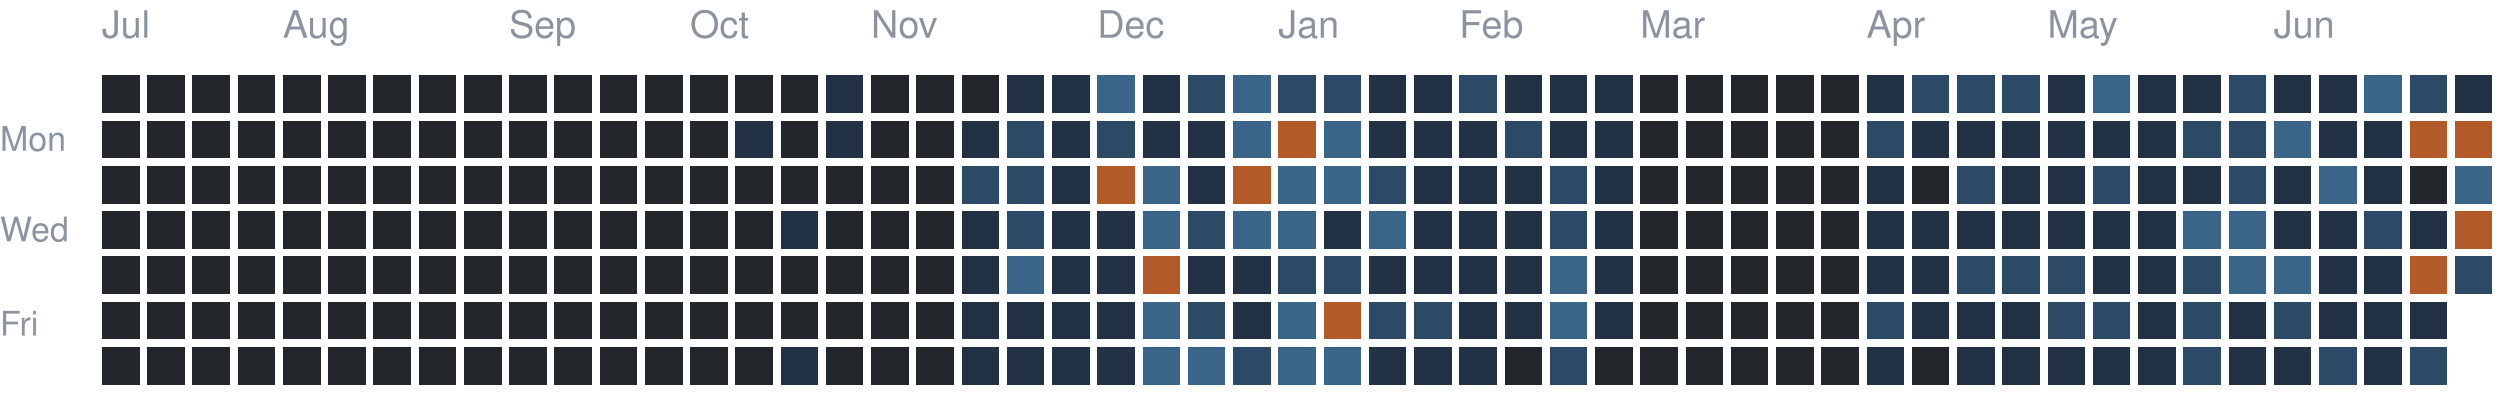
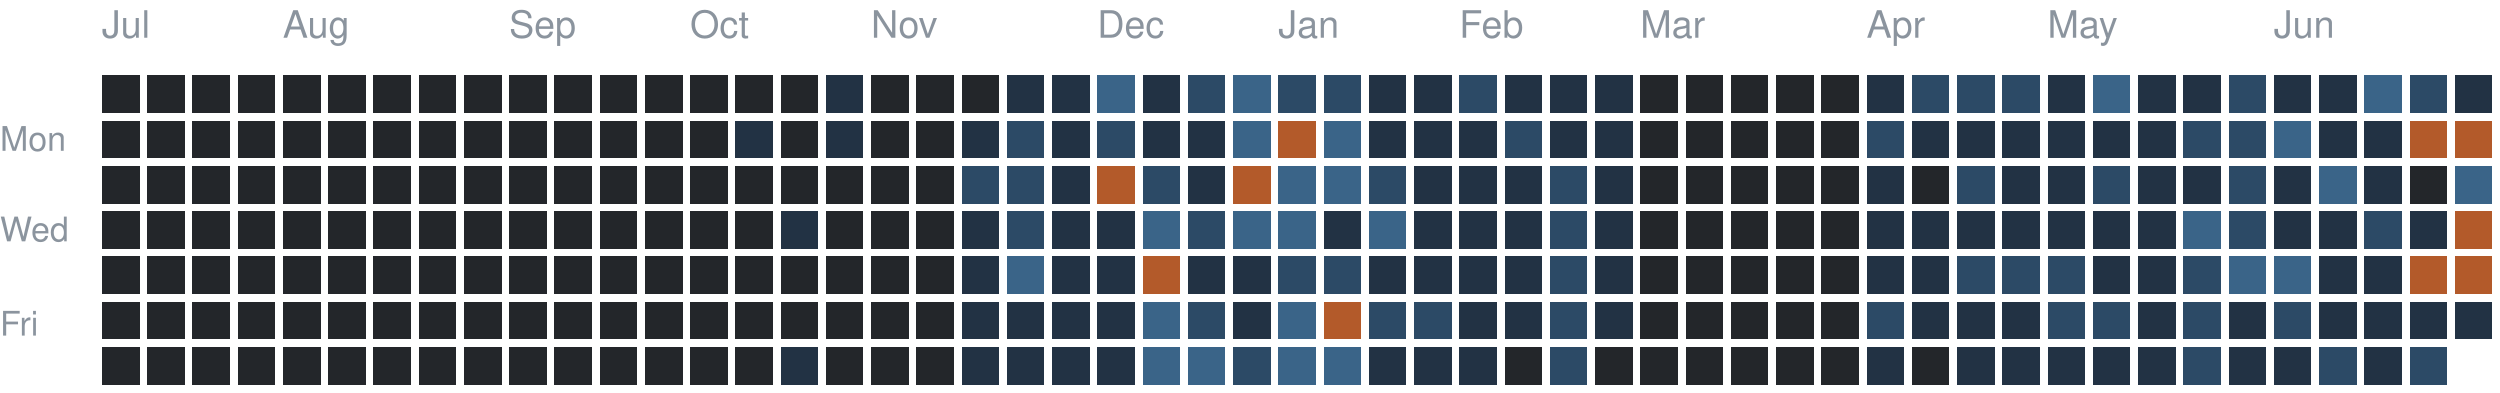
<svg xmlns="http://www.w3.org/2000/svg" version="1.1" width="663" height="104">
  <rect style="fill:#23262a;shape-rendering:crispedges" data-score="0" data-date="2025-07-06" x="27" y="20" width="10" height="10" />
  <rect style="fill:#23262a;shape-rendering:crispedges" data-score="0" data-date="2025-07-13" x="39" y="20" width="10" height="10" />
  <rect style="fill:#23262a;shape-rendering:crispedges" data-score="0" data-date="2025-07-20" x="51" y="20" width="10" height="10" />
  <rect style="fill:#23262a;shape-rendering:crispedges" data-score="0" data-date="2025-07-27" x="63" y="20" width="10" height="10" />
  <rect style="fill:#23262a;shape-rendering:crispedges" data-score="0" data-date="2025-08-03" x="75" y="20" width="10" height="10" />
  <rect style="fill:#23262a;shape-rendering:crispedges" data-score="0" data-date="2025-08-10" x="87" y="20" width="10" height="10" />
  <rect style="fill:#23262a;shape-rendering:crispedges" data-score="0" data-date="2025-08-17" x="99" y="20" width="10" height="10" />
  <rect style="fill:#23262a;shape-rendering:crispedges" data-score="0" data-date="2025-08-24" x="111" y="20" width="10" height="10" />
  <rect style="fill:#23262a;shape-rendering:crispedges" data-score="0" data-date="2025-08-31" x="123" y="20" width="10" height="10" />
  <rect style="fill:#23262a;shape-rendering:crispedges" data-score="0" data-date="2025-09-07" x="135" y="20" width="10" height="10" />
  <rect style="fill:#23262a;shape-rendering:crispedges" data-score="0" data-date="2025-09-14" x="147" y="20" width="10" height="10" />
  <rect style="fill:#23262a;shape-rendering:crispedges" data-score="0" data-date="2025-09-21" x="159" y="20" width="10" height="10" />
  <rect style="fill:#23262a;shape-rendering:crispedges" data-score="0" data-date="2025-09-28" x="171" y="20" width="10" height="10" />
  <rect style="fill:#23262a;shape-rendering:crispedges" data-score="0" data-date="2025-10-05" x="183" y="20" width="10" height="10" />
  <rect style="fill:#23262a;shape-rendering:crispedges" data-score="0" data-date="2025-10-12" x="195" y="20" width="10" height="10" />
  <rect style="fill:#23262a;shape-rendering:crispedges" data-score="0" data-date="2025-10-19" x="207" y="20" width="10" height="10" />
  <rect style="fill:#223244;shape-rendering:crispedges" data-score="1" data-date="2025-10-26" x="219" y="20" width="10" height="10" />
  <rect style="fill:#23262a;shape-rendering:crispedges" data-score="0" data-date="2025-11-02" x="231" y="20" width="10" height="10" />
  <rect style="fill:#23262a;shape-rendering:crispedges" data-score="0" data-date="2025-11-09" x="243" y="20" width="10" height="10" />
  <rect style="fill:#23262a;shape-rendering:crispedges" data-score="0" data-date="2025-11-16" x="255" y="20" width="10" height="10" />
  <rect style="fill:#223244;shape-rendering:crispedges" data-score="1" data-date="2025-11-23" x="267" y="20" width="10" height="10" />
  <rect style="fill:#223244;shape-rendering:crispedges" data-score="1" data-date="2025-11-30" x="279" y="20" width="10" height="10" />
  <rect style="fill:#3a6488;shape-rendering:crispedges" data-score="3" data-date="2025-12-07" x="291" y="20" width="10" height="10" />
  <rect style="fill:#223244;shape-rendering:crispedges" data-score="1" data-date="2025-12-14" x="303" y="20" width="10" height="10" />
  <rect style="fill:#2c4a66;shape-rendering:crispedges" data-score="2" data-date="2025-12-21" x="315" y="20" width="10" height="10" />
  <rect style="fill:#3a6488;shape-rendering:crispedges" data-score="3" data-date="2025-12-28" x="327" y="20" width="10" height="10" />
  <rect style="fill:#2c4a66;shape-rendering:crispedges" data-score="2" data-date="2026-01-04" x="339" y="20" width="10" height="10" />
  <rect style="fill:#2c4a66;shape-rendering:crispedges" data-score="2" data-date="2026-01-11" x="351" y="20" width="10" height="10" />
  <rect style="fill:#223244;shape-rendering:crispedges" data-score="1" data-date="2026-01-18" x="363" y="20" width="10" height="10" />
  <rect style="fill:#223244;shape-rendering:crispedges" data-score="1" data-date="2026-01-25" x="375" y="20" width="10" height="10" />
  <rect style="fill:#2c4a66;shape-rendering:crispedges" data-score="2" data-date="2026-02-01" x="387" y="20" width="10" height="10" />
  <rect style="fill:#223244;shape-rendering:crispedges" data-score="1" data-date="2026-02-08" x="399" y="20" width="10" height="10" />
  <rect style="fill:#223244;shape-rendering:crispedges" data-score="1" data-date="2026-02-15" x="411" y="20" width="10" height="10" />
  <rect style="fill:#223244;shape-rendering:crispedges" data-score="1" data-date="2026-02-22" x="423" y="20" width="10" height="10" />
  <rect style="fill:#23262a;shape-rendering:crispedges" data-score="0" data-date="2026-03-01" x="435" y="20" width="10" height="10" />
  <rect style="fill:#23262a;shape-rendering:crispedges" data-score="0" data-date="2026-03-08" x="447" y="20" width="10" height="10" />
  <rect style="fill:#23262a;shape-rendering:crispedges" data-score="0" data-date="2026-03-15" x="459" y="20" width="10" height="10" />
  <rect style="fill:#23262a;shape-rendering:crispedges" data-score="0" data-date="2026-03-22" x="471" y="20" width="10" height="10" />
  <rect style="fill:#23262a;shape-rendering:crispedges" data-score="0" data-date="2026-03-29" x="483" y="20" width="10" height="10" />
  <rect style="fill:#223244;shape-rendering:crispedges" data-score="1" data-date="2026-04-05" x="495" y="20" width="10" height="10" />
  <rect style="fill:#2c4a66;shape-rendering:crispedges" data-score="2" data-date="2026-04-12" x="507" y="20" width="10" height="10" />
  <rect style="fill:#2c4a66;shape-rendering:crispedges" data-score="2" data-date="2026-04-19" x="519" y="20" width="10" height="10" />
  <rect style="fill:#2c4a66;shape-rendering:crispedges" data-score="2" data-date="2026-04-26" x="531" y="20" width="10" height="10" />
  <rect style="fill:#223244;shape-rendering:crispedges" data-score="1" data-date="2026-05-03" x="543" y="20" width="10" height="10" />
  <rect style="fill:#3a6488;shape-rendering:crispedges" data-score="3" data-date="2026-05-10" x="555" y="20" width="10" height="10" />
  <rect style="fill:#223244;shape-rendering:crispedges" data-score="1" data-date="2026-05-17" x="567" y="20" width="10" height="10" />
  <rect style="fill:#223244;shape-rendering:crispedges" data-score="1" data-date="2026-05-24" x="579" y="20" width="10" height="10" />
  <rect style="fill:#2c4a66;shape-rendering:crispedges" data-score="2" data-date="2026-05-31" x="591" y="20" width="10" height="10" />
  <rect style="fill:#223244;shape-rendering:crispedges" data-score="1" data-date="2026-06-07" x="603" y="20" width="10" height="10" />
  <rect style="fill:#223244;shape-rendering:crispedges" data-score="1" data-date="2026-06-14" x="615" y="20" width="10" height="10" />
  <rect style="fill:#3a6488;shape-rendering:crispedges" data-score="3" data-date="2026-06-21" x="627" y="20" width="10" height="10" />
  <rect style="fill:#2c4a66;shape-rendering:crispedges" data-score="2" data-date="2026-06-28" x="639" y="20" width="10" height="10" />
  <rect style="fill:#223244;shape-rendering:crispedges" data-score="1" data-date="2026-07-05" x="651" y="20" width="10" height="10" />
  <rect style="fill:#23262a;shape-rendering:crispedges" data-score="0" data-date="2025-07-07" x="27" y="32" width="10" height="10" />
  <rect style="fill:#23262a;shape-rendering:crispedges" data-score="0" data-date="2025-07-14" x="39" y="32" width="10" height="10" />
  <rect style="fill:#23262a;shape-rendering:crispedges" data-score="0" data-date="2025-07-21" x="51" y="32" width="10" height="10" />
  <rect style="fill:#23262a;shape-rendering:crispedges" data-score="0" data-date="2025-07-28" x="63" y="32" width="10" height="10" />
  <rect style="fill:#23262a;shape-rendering:crispedges" data-score="0" data-date="2025-08-04" x="75" y="32" width="10" height="10" />
  <rect style="fill:#23262a;shape-rendering:crispedges" data-score="0" data-date="2025-08-11" x="87" y="32" width="10" height="10" />
  <rect style="fill:#23262a;shape-rendering:crispedges" data-score="0" data-date="2025-08-18" x="99" y="32" width="10" height="10" />
  <rect style="fill:#23262a;shape-rendering:crispedges" data-score="0" data-date="2025-08-25" x="111" y="32" width="10" height="10" />
  <rect style="fill:#23262a;shape-rendering:crispedges" data-score="0" data-date="2025-09-01" x="123" y="32" width="10" height="10" />
  <rect style="fill:#23262a;shape-rendering:crispedges" data-score="0" data-date="2025-09-08" x="135" y="32" width="10" height="10" />
  <rect style="fill:#23262a;shape-rendering:crispedges" data-score="0" data-date="2025-09-15" x="147" y="32" width="10" height="10" />
  <rect style="fill:#23262a;shape-rendering:crispedges" data-score="0" data-date="2025-09-22" x="159" y="32" width="10" height="10" />
  <rect style="fill:#23262a;shape-rendering:crispedges" data-score="0" data-date="2025-09-29" x="171" y="32" width="10" height="10" />
  <rect style="fill:#23262a;shape-rendering:crispedges" data-score="0" data-date="2025-10-06" x="183" y="32" width="10" height="10" />
  <rect style="fill:#223244;shape-rendering:crispedges" data-score="1" data-date="2025-10-13" x="195" y="32" width="10" height="10" />
  <rect style="fill:#23262a;shape-rendering:crispedges" data-score="0" data-date="2025-10-20" x="207" y="32" width="10" height="10" />
  <rect style="fill:#223244;shape-rendering:crispedges" data-score="1" data-date="2025-10-27" x="219" y="32" width="10" height="10" />
  <rect style="fill:#23262a;shape-rendering:crispedges" data-score="0" data-date="2025-11-03" x="231" y="32" width="10" height="10" />
  <rect style="fill:#23262a;shape-rendering:crispedges" data-score="0" data-date="2025-11-10" x="243" y="32" width="10" height="10" />
  <rect style="fill:#223244;shape-rendering:crispedges" data-score="1" data-date="2025-11-17" x="255" y="32" width="10" height="10" />
  <rect style="fill:#2c4a66;shape-rendering:crispedges" data-score="2" data-date="2025-11-24" x="267" y="32" width="10" height="10" />
  <rect style="fill:#223244;shape-rendering:crispedges" data-score="1" data-date="2025-12-01" x="279" y="32" width="10" height="10" />
  <rect style="fill:#2c4a66;shape-rendering:crispedges" data-score="2" data-date="2025-12-08" x="291" y="32" width="10" height="10" />
  <rect style="fill:#223244;shape-rendering:crispedges" data-score="1" data-date="2025-12-15" x="303" y="32" width="10" height="10" />
  <rect style="fill:#223244;shape-rendering:crispedges" data-score="1" data-date="2025-12-22" x="315" y="32" width="10" height="10" />
  <rect style="fill:#3a6488;shape-rendering:crispedges" data-score="3" data-date="2025-12-29" x="327" y="32" width="10" height="10" />
  <rect style="fill:#b35a2a;shape-rendering:crispedges" data-score="4" data-date="2026-01-05" x="339" y="32" width="10" height="10" />
  <rect style="fill:#3a6488;shape-rendering:crispedges" data-score="3" data-date="2026-01-12" x="351" y="32" width="10" height="10" />
  <rect style="fill:#223244;shape-rendering:crispedges" data-score="1" data-date="2026-01-19" x="363" y="32" width="10" height="10" />
  <rect style="fill:#223244;shape-rendering:crispedges" data-score="1" data-date="2026-01-26" x="375" y="32" width="10" height="10" />
  <rect style="fill:#223244;shape-rendering:crispedges" data-score="1" data-date="2026-02-02" x="387" y="32" width="10" height="10" />
  <rect style="fill:#2c4a66;shape-rendering:crispedges" data-score="2" data-date="2026-02-09" x="399" y="32" width="10" height="10" />
  <rect style="fill:#223244;shape-rendering:crispedges" data-score="1" data-date="2026-02-16" x="411" y="32" width="10" height="10" />
  <rect style="fill:#223244;shape-rendering:crispedges" data-score="1" data-date="2026-02-23" x="423" y="32" width="10" height="10" />
  <rect style="fill:#23262a;shape-rendering:crispedges" data-score="0" data-date="2026-03-02" x="435" y="32" width="10" height="10" />
  <rect style="fill:#23262a;shape-rendering:crispedges" data-score="0" data-date="2026-03-09" x="447" y="32" width="10" height="10" />
  <rect style="fill:#23262a;shape-rendering:crispedges" data-score="0" data-date="2026-03-16" x="459" y="32" width="10" height="10" />
  <rect style="fill:#23262a;shape-rendering:crispedges" data-score="0" data-date="2026-03-23" x="471" y="32" width="10" height="10" />
  <rect style="fill:#23262a;shape-rendering:crispedges" data-score="0" data-date="2026-03-30" x="483" y="32" width="10" height="10" />
  <rect style="fill:#2c4a66;shape-rendering:crispedges" data-score="2" data-date="2026-04-06" x="495" y="32" width="10" height="10" />
  <rect style="fill:#223244;shape-rendering:crispedges" data-score="1" data-date="2026-04-13" x="507" y="32" width="10" height="10" />
  <rect style="fill:#223244;shape-rendering:crispedges" data-score="1" data-date="2026-04-20" x="519" y="32" width="10" height="10" />
  <rect style="fill:#223244;shape-rendering:crispedges" data-score="1" data-date="2026-04-27" x="531" y="32" width="10" height="10" />
  <rect style="fill:#223244;shape-rendering:crispedges" data-score="1" data-date="2026-05-04" x="543" y="32" width="10" height="10" />
  <rect style="fill:#223244;shape-rendering:crispedges" data-score="1" data-date="2026-05-11" x="555" y="32" width="10" height="10" />
  <rect style="fill:#223244;shape-rendering:crispedges" data-score="1" data-date="2026-05-18" x="567" y="32" width="10" height="10" />
  <rect style="fill:#2c4a66;shape-rendering:crispedges" data-score="2" data-date="2026-05-25" x="579" y="32" width="10" height="10" />
  <rect style="fill:#2c4a66;shape-rendering:crispedges" data-score="2" data-date="2026-06-01" x="591" y="32" width="10" height="10" />
  <rect style="fill:#3a6488;shape-rendering:crispedges" data-score="3" data-date="2026-06-08" x="603" y="32" width="10" height="10" />
  <rect style="fill:#223244;shape-rendering:crispedges" data-score="1" data-date="2026-06-15" x="615" y="32" width="10" height="10" />
  <rect style="fill:#223244;shape-rendering:crispedges" data-score="1" data-date="2026-06-22" x="627" y="32" width="10" height="10" />
  <rect style="fill:#b35a2a;shape-rendering:crispedges" data-score="4" data-date="2026-06-29" x="639" y="32" width="10" height="10" />
  <rect style="fill:#b35a2a;shape-rendering:crispedges" data-score="4" data-date="2026-07-06" x="651" y="32" width="10" height="10" />
  <rect style="fill:#23262a;shape-rendering:crispedges" data-score="0" data-date="2025-07-08" x="27" y="44" width="10" height="10" />
  <rect style="fill:#23262a;shape-rendering:crispedges" data-score="0" data-date="2025-07-15" x="39" y="44" width="10" height="10" />
  <rect style="fill:#23262a;shape-rendering:crispedges" data-score="0" data-date="2025-07-22" x="51" y="44" width="10" height="10" />
  <rect style="fill:#23262a;shape-rendering:crispedges" data-score="0" data-date="2025-07-29" x="63" y="44" width="10" height="10" />
  <rect style="fill:#23262a;shape-rendering:crispedges" data-score="0" data-date="2025-08-05" x="75" y="44" width="10" height="10" />
  <rect style="fill:#23262a;shape-rendering:crispedges" data-score="0" data-date="2025-08-12" x="87" y="44" width="10" height="10" />
  <rect style="fill:#23262a;shape-rendering:crispedges" data-score="0" data-date="2025-08-19" x="99" y="44" width="10" height="10" />
  <rect style="fill:#23262a;shape-rendering:crispedges" data-score="0" data-date="2025-08-26" x="111" y="44" width="10" height="10" />
  <rect style="fill:#23262a;shape-rendering:crispedges" data-score="0" data-date="2025-09-02" x="123" y="44" width="10" height="10" />
  <rect style="fill:#23262a;shape-rendering:crispedges" data-score="0" data-date="2025-09-09" x="135" y="44" width="10" height="10" />
  <rect style="fill:#23262a;shape-rendering:crispedges" data-score="0" data-date="2025-09-16" x="147" y="44" width="10" height="10" />
  <rect style="fill:#23262a;shape-rendering:crispedges" data-score="0" data-date="2025-09-23" x="159" y="44" width="10" height="10" />
  <rect style="fill:#23262a;shape-rendering:crispedges" data-score="0" data-date="2025-09-30" x="171" y="44" width="10" height="10" />
  <rect style="fill:#23262a;shape-rendering:crispedges" data-score="0" data-date="2025-10-07" x="183" y="44" width="10" height="10" />
  <rect style="fill:#23262a;shape-rendering:crispedges" data-score="0" data-date="2025-10-14" x="195" y="44" width="10" height="10" />
  <rect style="fill:#23262a;shape-rendering:crispedges" data-score="0" data-date="2025-10-21" x="207" y="44" width="10" height="10" />
  <rect style="fill:#23262a;shape-rendering:crispedges" data-score="0" data-date="2025-10-28" x="219" y="44" width="10" height="10" />
  <rect style="fill:#23262a;shape-rendering:crispedges" data-score="0" data-date="2025-11-04" x="231" y="44" width="10" height="10" />
  <rect style="fill:#23262a;shape-rendering:crispedges" data-score="0" data-date="2025-11-11" x="243" y="44" width="10" height="10" />
  <rect style="fill:#2c4a66;shape-rendering:crispedges" data-score="2" data-date="2025-11-18" x="255" y="44" width="10" height="10" />
  <rect style="fill:#2c4a66;shape-rendering:crispedges" data-score="2" data-date="2025-11-25" x="267" y="44" width="10" height="10" />
  <rect style="fill:#223244;shape-rendering:crispedges" data-score="1" data-date="2025-12-02" x="279" y="44" width="10" height="10" />
  <rect style="fill:#b35a2a;shape-rendering:crispedges" data-score="4" data-date="2025-12-09" x="291" y="44" width="10" height="10" />
-   <rect style="fill:#3a6488;shape-rendering:crispedges" data-score="3" data-date="2025-12-16" x="303" y="44" width="10" height="10" />
+   <rect style="fill:#2c4a66;shape-rendering:crispedges" data-score="2" data-date="2025-12-16" x="303" y="44" width="10" height="10" />
  <rect style="fill:#223244;shape-rendering:crispedges" data-score="1" data-date="2025-12-23" x="315" y="44" width="10" height="10" />
  <rect style="fill:#b35a2a;shape-rendering:crispedges" data-score="4" data-date="2025-12-30" x="327" y="44" width="10" height="10" />
  <rect style="fill:#3a6488;shape-rendering:crispedges" data-score="3" data-date="2026-01-06" x="339" y="44" width="10" height="10" />
  <rect style="fill:#3a6488;shape-rendering:crispedges" data-score="3" data-date="2026-01-13" x="351" y="44" width="10" height="10" />
  <rect style="fill:#2c4a66;shape-rendering:crispedges" data-score="2" data-date="2026-01-20" x="363" y="44" width="10" height="10" />
  <rect style="fill:#223244;shape-rendering:crispedges" data-score="1" data-date="2026-01-27" x="375" y="44" width="10" height="10" />
  <rect style="fill:#223244;shape-rendering:crispedges" data-score="1" data-date="2026-02-03" x="387" y="44" width="10" height="10" />
  <rect style="fill:#223244;shape-rendering:crispedges" data-score="1" data-date="2026-02-10" x="399" y="44" width="10" height="10" />
  <rect style="fill:#2c4a66;shape-rendering:crispedges" data-score="2" data-date="2026-02-17" x="411" y="44" width="10" height="10" />
  <rect style="fill:#223244;shape-rendering:crispedges" data-score="1" data-date="2026-02-24" x="423" y="44" width="10" height="10" />
  <rect style="fill:#23262a;shape-rendering:crispedges" data-score="0" data-date="2026-03-03" x="435" y="44" width="10" height="10" />
  <rect style="fill:#23262a;shape-rendering:crispedges" data-score="0" data-date="2026-03-10" x="447" y="44" width="10" height="10" />
  <rect style="fill:#23262a;shape-rendering:crispedges" data-score="0" data-date="2026-03-17" x="459" y="44" width="10" height="10" />
  <rect style="fill:#23262a;shape-rendering:crispedges" data-score="0" data-date="2026-03-24" x="471" y="44" width="10" height="10" />
  <rect style="fill:#23262a;shape-rendering:crispedges" data-score="0" data-date="2026-03-31" x="483" y="44" width="10" height="10" />
  <rect style="fill:#223244;shape-rendering:crispedges" data-score="1" data-date="2026-04-07" x="495" y="44" width="10" height="10" />
  <rect style="fill:#23262a;shape-rendering:crispedges" data-score="0" data-date="2026-04-14" x="507" y="44" width="10" height="10" />
  <rect style="fill:#2c4a66;shape-rendering:crispedges" data-score="2" data-date="2026-04-21" x="519" y="44" width="10" height="10" />
  <rect style="fill:#223244;shape-rendering:crispedges" data-score="1" data-date="2026-04-28" x="531" y="44" width="10" height="10" />
  <rect style="fill:#223244;shape-rendering:crispedges" data-score="1" data-date="2026-05-05" x="543" y="44" width="10" height="10" />
  <rect style="fill:#2c4a66;shape-rendering:crispedges" data-score="2" data-date="2026-05-12" x="555" y="44" width="10" height="10" />
  <rect style="fill:#223244;shape-rendering:crispedges" data-score="1" data-date="2026-05-19" x="567" y="44" width="10" height="10" />
  <rect style="fill:#223244;shape-rendering:crispedges" data-score="1" data-date="2026-05-26" x="579" y="44" width="10" height="10" />
  <rect style="fill:#2c4a66;shape-rendering:crispedges" data-score="2" data-date="2026-06-02" x="591" y="44" width="10" height="10" />
  <rect style="fill:#223244;shape-rendering:crispedges" data-score="1" data-date="2026-06-09" x="603" y="44" width="10" height="10" />
  <rect style="fill:#3a6488;shape-rendering:crispedges" data-score="3" data-date="2026-06-16" x="615" y="44" width="10" height="10" />
  <rect style="fill:#223244;shape-rendering:crispedges" data-score="1" data-date="2026-06-23" x="627" y="44" width="10" height="10" />
  <rect style="fill:#23262a;shape-rendering:crispedges" data-score="0" data-date="2026-06-30" x="639" y="44" width="10" height="10" />
  <rect style="fill:#3a6488;shape-rendering:crispedges" data-score="3" data-date="2026-07-07" x="651" y="44" width="10" height="10" />
  <rect style="fill:#23262a;shape-rendering:crispedges" data-score="0" data-date="2025-07-09" x="27" y="56" width="10" height="10" />
  <rect style="fill:#23262a;shape-rendering:crispedges" data-score="0" data-date="2025-07-16" x="39" y="56" width="10" height="10" />
  <rect style="fill:#23262a;shape-rendering:crispedges" data-score="0" data-date="2025-07-23" x="51" y="56" width="10" height="10" />
  <rect style="fill:#23262a;shape-rendering:crispedges" data-score="0" data-date="2025-07-30" x="63" y="56" width="10" height="10" />
  <rect style="fill:#23262a;shape-rendering:crispedges" data-score="0" data-date="2025-08-06" x="75" y="56" width="10" height="10" />
  <rect style="fill:#23262a;shape-rendering:crispedges" data-score="0" data-date="2025-08-13" x="87" y="56" width="10" height="10" />
  <rect style="fill:#23262a;shape-rendering:crispedges" data-score="0" data-date="2025-08-20" x="99" y="56" width="10" height="10" />
  <rect style="fill:#23262a;shape-rendering:crispedges" data-score="0" data-date="2025-08-27" x="111" y="56" width="10" height="10" />
  <rect style="fill:#23262a;shape-rendering:crispedges" data-score="0" data-date="2025-09-03" x="123" y="56" width="10" height="10" />
  <rect style="fill:#23262a;shape-rendering:crispedges" data-score="0" data-date="2025-09-10" x="135" y="56" width="10" height="10" />
  <rect style="fill:#23262a;shape-rendering:crispedges" data-score="0" data-date="2025-09-17" x="147" y="56" width="10" height="10" />
  <rect style="fill:#23262a;shape-rendering:crispedges" data-score="0" data-date="2025-09-24" x="159" y="56" width="10" height="10" />
  <rect style="fill:#23262a;shape-rendering:crispedges" data-score="0" data-date="2025-10-01" x="171" y="56" width="10" height="10" />
  <rect style="fill:#23262a;shape-rendering:crispedges" data-score="0" data-date="2025-10-08" x="183" y="56" width="10" height="10" />
  <rect style="fill:#23262a;shape-rendering:crispedges" data-score="0" data-date="2025-10-15" x="195" y="56" width="10" height="10" />
  <rect style="fill:#223244;shape-rendering:crispedges" data-score="1" data-date="2025-10-22" x="207" y="56" width="10" height="10" />
  <rect style="fill:#23262a;shape-rendering:crispedges" data-score="0" data-date="2025-10-29" x="219" y="56" width="10" height="10" />
  <rect style="fill:#23262a;shape-rendering:crispedges" data-score="0" data-date="2025-11-05" x="231" y="56" width="10" height="10" />
  <rect style="fill:#23262a;shape-rendering:crispedges" data-score="0" data-date="2025-11-12" x="243" y="56" width="10" height="10" />
  <rect style="fill:#223244;shape-rendering:crispedges" data-score="1" data-date="2025-11-19" x="255" y="56" width="10" height="10" />
  <rect style="fill:#2c4a66;shape-rendering:crispedges" data-score="2" data-date="2025-11-26" x="267" y="56" width="10" height="10" />
  <rect style="fill:#223244;shape-rendering:crispedges" data-score="1" data-date="2025-12-03" x="279" y="56" width="10" height="10" />
  <rect style="fill:#223244;shape-rendering:crispedges" data-score="1" data-date="2025-12-10" x="291" y="56" width="10" height="10" />
  <rect style="fill:#3a6488;shape-rendering:crispedges" data-score="3" data-date="2025-12-17" x="303" y="56" width="10" height="10" />
  <rect style="fill:#2c4a66;shape-rendering:crispedges" data-score="2" data-date="2025-12-24" x="315" y="56" width="10" height="10" />
  <rect style="fill:#3a6488;shape-rendering:crispedges" data-score="3" data-date="2025-12-31" x="327" y="56" width="10" height="10" />
  <rect style="fill:#3a6488;shape-rendering:crispedges" data-score="3" data-date="2026-01-07" x="339" y="56" width="10" height="10" />
  <rect style="fill:#223244;shape-rendering:crispedges" data-score="1" data-date="2026-01-14" x="351" y="56" width="10" height="10" />
  <rect style="fill:#3a6488;shape-rendering:crispedges" data-score="3" data-date="2026-01-21" x="363" y="56" width="10" height="10" />
  <rect style="fill:#223244;shape-rendering:crispedges" data-score="1" data-date="2026-01-28" x="375" y="56" width="10" height="10" />
  <rect style="fill:#223244;shape-rendering:crispedges" data-score="1" data-date="2026-02-04" x="387" y="56" width="10" height="10" />
  <rect style="fill:#223244;shape-rendering:crispedges" data-score="1" data-date="2026-02-11" x="399" y="56" width="10" height="10" />
  <rect style="fill:#2c4a66;shape-rendering:crispedges" data-score="2" data-date="2026-02-18" x="411" y="56" width="10" height="10" />
  <rect style="fill:#223244;shape-rendering:crispedges" data-score="1" data-date="2026-02-25" x="423" y="56" width="10" height="10" />
  <rect style="fill:#23262a;shape-rendering:crispedges" data-score="0" data-date="2026-03-04" x="435" y="56" width="10" height="10" />
  <rect style="fill:#23262a;shape-rendering:crispedges" data-score="0" data-date="2026-03-11" x="447" y="56" width="10" height="10" />
  <rect style="fill:#23262a;shape-rendering:crispedges" data-score="0" data-date="2026-03-18" x="459" y="56" width="10" height="10" />
  <rect style="fill:#23262a;shape-rendering:crispedges" data-score="0" data-date="2026-03-25" x="471" y="56" width="10" height="10" />
  <rect style="fill:#23262a;shape-rendering:crispedges" data-score="0" data-date="2026-04-01" x="483" y="56" width="10" height="10" />
  <rect style="fill:#223244;shape-rendering:crispedges" data-score="1" data-date="2026-04-08" x="495" y="56" width="10" height="10" />
  <rect style="fill:#223244;shape-rendering:crispedges" data-score="1" data-date="2026-04-15" x="507" y="56" width="10" height="10" />
  <rect style="fill:#223244;shape-rendering:crispedges" data-score="1" data-date="2026-04-22" x="519" y="56" width="10" height="10" />
  <rect style="fill:#223244;shape-rendering:crispedges" data-score="1" data-date="2026-04-29" x="531" y="56" width="10" height="10" />
  <rect style="fill:#223244;shape-rendering:crispedges" data-score="1" data-date="2026-05-06" x="543" y="56" width="10" height="10" />
  <rect style="fill:#223244;shape-rendering:crispedges" data-score="1" data-date="2026-05-13" x="555" y="56" width="10" height="10" />
  <rect style="fill:#223244;shape-rendering:crispedges" data-score="1" data-date="2026-05-20" x="567" y="56" width="10" height="10" />
  <rect style="fill:#3a6488;shape-rendering:crispedges" data-score="3" data-date="2026-05-27" x="579" y="56" width="10" height="10" />
-   <rect style="fill:#3a6488;shape-rendering:crispedges" data-score="3" data-date="2026-06-03" x="591" y="56" width="10" height="10" />
+   <rect style="fill:#2c4a66;shape-rendering:crispedges" data-score="2" data-date="2026-06-03" x="591" y="56" width="10" height="10" />
  <rect style="fill:#223244;shape-rendering:crispedges" data-score="1" data-date="2026-06-10" x="603" y="56" width="10" height="10" />
  <rect style="fill:#223244;shape-rendering:crispedges" data-score="1" data-date="2026-06-17" x="615" y="56" width="10" height="10" />
  <rect style="fill:#2c4a66;shape-rendering:crispedges" data-score="2" data-date="2026-06-24" x="627" y="56" width="10" height="10" />
  <rect style="fill:#223244;shape-rendering:crispedges" data-score="1" data-date="2026-07-01" x="639" y="56" width="10" height="10" />
  <rect style="fill:#b35a2a;shape-rendering:crispedges" data-score="4" data-date="2026-07-08" x="651" y="56" width="10" height="10" />
  <rect style="fill:#23262a;shape-rendering:crispedges" data-score="0" data-date="2025-07-10" x="27" y="68" width="10" height="10" />
  <rect style="fill:#23262a;shape-rendering:crispedges" data-score="0" data-date="2025-07-17" x="39" y="68" width="10" height="10" />
  <rect style="fill:#23262a;shape-rendering:crispedges" data-score="0" data-date="2025-07-24" x="51" y="68" width="10" height="10" />
  <rect style="fill:#23262a;shape-rendering:crispedges" data-score="0" data-date="2025-07-31" x="63" y="68" width="10" height="10" />
  <rect style="fill:#23262a;shape-rendering:crispedges" data-score="0" data-date="2025-08-07" x="75" y="68" width="10" height="10" />
  <rect style="fill:#23262a;shape-rendering:crispedges" data-score="0" data-date="2025-08-14" x="87" y="68" width="10" height="10" />
  <rect style="fill:#23262a;shape-rendering:crispedges" data-score="0" data-date="2025-08-21" x="99" y="68" width="10" height="10" />
  <rect style="fill:#23262a;shape-rendering:crispedges" data-score="0" data-date="2025-08-28" x="111" y="68" width="10" height="10" />
  <rect style="fill:#23262a;shape-rendering:crispedges" data-score="0" data-date="2025-09-04" x="123" y="68" width="10" height="10" />
  <rect style="fill:#23262a;shape-rendering:crispedges" data-score="0" data-date="2025-09-11" x="135" y="68" width="10" height="10" />
  <rect style="fill:#23262a;shape-rendering:crispedges" data-score="0" data-date="2025-09-18" x="147" y="68" width="10" height="10" />
  <rect style="fill:#23262a;shape-rendering:crispedges" data-score="0" data-date="2025-09-25" x="159" y="68" width="10" height="10" />
  <rect style="fill:#23262a;shape-rendering:crispedges" data-score="0" data-date="2025-10-02" x="171" y="68" width="10" height="10" />
  <rect style="fill:#23262a;shape-rendering:crispedges" data-score="0" data-date="2025-10-09" x="183" y="68" width="10" height="10" />
  <rect style="fill:#23262a;shape-rendering:crispedges" data-score="0" data-date="2025-10-16" x="195" y="68" width="10" height="10" />
  <rect style="fill:#23262a;shape-rendering:crispedges" data-score="0" data-date="2025-10-23" x="207" y="68" width="10" height="10" />
  <rect style="fill:#23262a;shape-rendering:crispedges" data-score="0" data-date="2025-10-30" x="219" y="68" width="10" height="10" />
  <rect style="fill:#23262a;shape-rendering:crispedges" data-score="0" data-date="2025-11-06" x="231" y="68" width="10" height="10" />
  <rect style="fill:#23262a;shape-rendering:crispedges" data-score="0" data-date="2025-11-13" x="243" y="68" width="10" height="10" />
  <rect style="fill:#223244;shape-rendering:crispedges" data-score="1" data-date="2025-11-20" x="255" y="68" width="10" height="10" />
  <rect style="fill:#3a6488;shape-rendering:crispedges" data-score="3" data-date="2025-11-27" x="267" y="68" width="10" height="10" />
  <rect style="fill:#223244;shape-rendering:crispedges" data-score="1" data-date="2025-12-04" x="279" y="68" width="10" height="10" />
  <rect style="fill:#223244;shape-rendering:crispedges" data-score="1" data-date="2025-12-11" x="291" y="68" width="10" height="10" />
  <rect style="fill:#b35a2a;shape-rendering:crispedges" data-score="4" data-date="2025-12-18" x="303" y="68" width="10" height="10" />
  <rect style="fill:#223244;shape-rendering:crispedges" data-score="1" data-date="2025-12-25" x="315" y="68" width="10" height="10" />
  <rect style="fill:#223244;shape-rendering:crispedges" data-score="1" data-date="2026-01-01" x="327" y="68" width="10" height="10" />
  <rect style="fill:#2c4a66;shape-rendering:crispedges" data-score="2" data-date="2026-01-08" x="339" y="68" width="10" height="10" />
  <rect style="fill:#2c4a66;shape-rendering:crispedges" data-score="2" data-date="2026-01-15" x="351" y="68" width="10" height="10" />
  <rect style="fill:#223244;shape-rendering:crispedges" data-score="1" data-date="2026-01-22" x="363" y="68" width="10" height="10" />
  <rect style="fill:#223244;shape-rendering:crispedges" data-score="1" data-date="2026-01-29" x="375" y="68" width="10" height="10" />
  <rect style="fill:#223244;shape-rendering:crispedges" data-score="1" data-date="2026-02-05" x="387" y="68" width="10" height="10" />
  <rect style="fill:#223244;shape-rendering:crispedges" data-score="1" data-date="2026-02-12" x="399" y="68" width="10" height="10" />
-   <rect style="fill:#3a6488;shape-rendering:crispedges" data-score="3" data-date="2026-02-19" x="411" y="68" width="10" height="10" />
+   <rect style="fill:#2c4a66;shape-rendering:crispedges" data-score="2" data-date="2026-02-19" x="411" y="68" width="10" height="10" />
  <rect style="fill:#223244;shape-rendering:crispedges" data-score="1" data-date="2026-02-26" x="423" y="68" width="10" height="10" />
  <rect style="fill:#23262a;shape-rendering:crispedges" data-score="0" data-date="2026-03-05" x="435" y="68" width="10" height="10" />
  <rect style="fill:#23262a;shape-rendering:crispedges" data-score="0" data-date="2026-03-12" x="447" y="68" width="10" height="10" />
  <rect style="fill:#23262a;shape-rendering:crispedges" data-score="0" data-date="2026-03-19" x="459" y="68" width="10" height="10" />
  <rect style="fill:#23262a;shape-rendering:crispedges" data-score="0" data-date="2026-03-26" x="471" y="68" width="10" height="10" />
  <rect style="fill:#23262a;shape-rendering:crispedges" data-score="0" data-date="2026-04-02" x="483" y="68" width="10" height="10" />
  <rect style="fill:#223244;shape-rendering:crispedges" data-score="1" data-date="2026-04-09" x="495" y="68" width="10" height="10" />
  <rect style="fill:#223244;shape-rendering:crispedges" data-score="1" data-date="2026-04-16" x="507" y="68" width="10" height="10" />
  <rect style="fill:#2c4a66;shape-rendering:crispedges" data-score="2" data-date="2026-04-23" x="519" y="68" width="10" height="10" />
  <rect style="fill:#2c4a66;shape-rendering:crispedges" data-score="2" data-date="2026-04-30" x="531" y="68" width="10" height="10" />
  <rect style="fill:#2c4a66;shape-rendering:crispedges" data-score="2" data-date="2026-05-07" x="543" y="68" width="10" height="10" />
  <rect style="fill:#223244;shape-rendering:crispedges" data-score="1" data-date="2026-05-14" x="555" y="68" width="10" height="10" />
  <rect style="fill:#223244;shape-rendering:crispedges" data-score="1" data-date="2026-05-21" x="567" y="68" width="10" height="10" />
  <rect style="fill:#2c4a66;shape-rendering:crispedges" data-score="2" data-date="2026-05-28" x="579" y="68" width="10" height="10" />
  <rect style="fill:#3a6488;shape-rendering:crispedges" data-score="3" data-date="2026-06-04" x="591" y="68" width="10" height="10" />
  <rect style="fill:#3a6488;shape-rendering:crispedges" data-score="3" data-date="2026-06-11" x="603" y="68" width="10" height="10" />
  <rect style="fill:#223244;shape-rendering:crispedges" data-score="1" data-date="2026-06-18" x="615" y="68" width="10" height="10" />
  <rect style="fill:#223244;shape-rendering:crispedges" data-score="1" data-date="2026-06-25" x="627" y="68" width="10" height="10" />
  <rect style="fill:#b35a2a;shape-rendering:crispedges" data-score="4" data-date="2026-07-02" x="639" y="68" width="10" height="10" />
-   <rect style="fill:#2c4a66;shape-rendering:crispedges" data-score="2" data-date="2026-07-09" x="651" y="68" width="10" height="10" />
+   <rect style="fill:#b35a2a;shape-rendering:crispedges" data-score="4" data-date="2026-07-09" x="651" y="68" width="10" height="10" />
  <rect style="fill:#23262a;shape-rendering:crispedges" data-score="0" data-date="2025-07-11" x="27" y="80" width="10" height="10" />
  <rect style="fill:#23262a;shape-rendering:crispedges" data-score="0" data-date="2025-07-18" x="39" y="80" width="10" height="10" />
  <rect style="fill:#23262a;shape-rendering:crispedges" data-score="0" data-date="2025-07-25" x="51" y="80" width="10" height="10" />
  <rect style="fill:#23262a;shape-rendering:crispedges" data-score="0" data-date="2025-08-01" x="63" y="80" width="10" height="10" />
  <rect style="fill:#23262a;shape-rendering:crispedges" data-score="0" data-date="2025-08-08" x="75" y="80" width="10" height="10" />
  <rect style="fill:#23262a;shape-rendering:crispedges" data-score="0" data-date="2025-08-15" x="87" y="80" width="10" height="10" />
  <rect style="fill:#23262a;shape-rendering:crispedges" data-score="0" data-date="2025-08-22" x="99" y="80" width="10" height="10" />
  <rect style="fill:#23262a;shape-rendering:crispedges" data-score="0" data-date="2025-08-29" x="111" y="80" width="10" height="10" />
  <rect style="fill:#23262a;shape-rendering:crispedges" data-score="0" data-date="2025-09-05" x="123" y="80" width="10" height="10" />
  <rect style="fill:#23262a;shape-rendering:crispedges" data-score="0" data-date="2025-09-12" x="135" y="80" width="10" height="10" />
  <rect style="fill:#23262a;shape-rendering:crispedges" data-score="0" data-date="2025-09-19" x="147" y="80" width="10" height="10" />
  <rect style="fill:#23262a;shape-rendering:crispedges" data-score="0" data-date="2025-09-26" x="159" y="80" width="10" height="10" />
  <rect style="fill:#23262a;shape-rendering:crispedges" data-score="0" data-date="2025-10-03" x="171" y="80" width="10" height="10" />
  <rect style="fill:#23262a;shape-rendering:crispedges" data-score="0" data-date="2025-10-10" x="183" y="80" width="10" height="10" />
  <rect style="fill:#23262a;shape-rendering:crispedges" data-score="0" data-date="2025-10-17" x="195" y="80" width="10" height="10" />
  <rect style="fill:#23262a;shape-rendering:crispedges" data-score="0" data-date="2025-10-24" x="207" y="80" width="10" height="10" />
  <rect style="fill:#23262a;shape-rendering:crispedges" data-score="0" data-date="2025-10-31" x="219" y="80" width="10" height="10" />
  <rect style="fill:#23262a;shape-rendering:crispedges" data-score="0" data-date="2025-11-07" x="231" y="80" width="10" height="10" />
  <rect style="fill:#23262a;shape-rendering:crispedges" data-score="0" data-date="2025-11-14" x="243" y="80" width="10" height="10" />
  <rect style="fill:#223244;shape-rendering:crispedges" data-score="1" data-date="2025-11-21" x="255" y="80" width="10" height="10" />
  <rect style="fill:#223244;shape-rendering:crispedges" data-score="1" data-date="2025-11-28" x="267" y="80" width="10" height="10" />
  <rect style="fill:#223244;shape-rendering:crispedges" data-score="1" data-date="2025-12-05" x="279" y="80" width="10" height="10" />
  <rect style="fill:#223244;shape-rendering:crispedges" data-score="1" data-date="2025-12-12" x="291" y="80" width="10" height="10" />
  <rect style="fill:#3a6488;shape-rendering:crispedges" data-score="3" data-date="2025-12-19" x="303" y="80" width="10" height="10" />
  <rect style="fill:#2c4a66;shape-rendering:crispedges" data-score="2" data-date="2025-12-26" x="315" y="80" width="10" height="10" />
  <rect style="fill:#223244;shape-rendering:crispedges" data-score="1" data-date="2026-01-02" x="327" y="80" width="10" height="10" />
  <rect style="fill:#3a6488;shape-rendering:crispedges" data-score="3" data-date="2026-01-09" x="339" y="80" width="10" height="10" />
  <rect style="fill:#b35a2a;shape-rendering:crispedges" data-score="4" data-date="2026-01-16" x="351" y="80" width="10" height="10" />
  <rect style="fill:#2c4a66;shape-rendering:crispedges" data-score="2" data-date="2026-01-23" x="363" y="80" width="10" height="10" />
  <rect style="fill:#2c4a66;shape-rendering:crispedges" data-score="2" data-date="2026-01-30" x="375" y="80" width="10" height="10" />
  <rect style="fill:#223244;shape-rendering:crispedges" data-score="1" data-date="2026-02-06" x="387" y="80" width="10" height="10" />
  <rect style="fill:#223244;shape-rendering:crispedges" data-score="1" data-date="2026-02-13" x="399" y="80" width="10" height="10" />
-   <rect style="fill:#3a6488;shape-rendering:crispedges" data-score="3" data-date="2026-02-20" x="411" y="80" width="10" height="10" />
+   <rect style="fill:#2c4a66;shape-rendering:crispedges" data-score="2" data-date="2026-02-20" x="411" y="80" width="10" height="10" />
  <rect style="fill:#223244;shape-rendering:crispedges" data-score="1" data-date="2026-02-27" x="423" y="80" width="10" height="10" />
  <rect style="fill:#23262a;shape-rendering:crispedges" data-score="0" data-date="2026-03-06" x="435" y="80" width="10" height="10" />
  <rect style="fill:#23262a;shape-rendering:crispedges" data-score="0" data-date="2026-03-13" x="447" y="80" width="10" height="10" />
  <rect style="fill:#23262a;shape-rendering:crispedges" data-score="0" data-date="2026-03-20" x="459" y="80" width="10" height="10" />
  <rect style="fill:#23262a;shape-rendering:crispedges" data-score="0" data-date="2026-03-27" x="471" y="80" width="10" height="10" />
  <rect style="fill:#23262a;shape-rendering:crispedges" data-score="0" data-date="2026-04-03" x="483" y="80" width="10" height="10" />
  <rect style="fill:#2c4a66;shape-rendering:crispedges" data-score="2" data-date="2026-04-10" x="495" y="80" width="10" height="10" />
  <rect style="fill:#223244;shape-rendering:crispedges" data-score="1" data-date="2026-04-17" x="507" y="80" width="10" height="10" />
  <rect style="fill:#223244;shape-rendering:crispedges" data-score="1" data-date="2026-04-24" x="519" y="80" width="10" height="10" />
  <rect style="fill:#223244;shape-rendering:crispedges" data-score="1" data-date="2026-05-01" x="531" y="80" width="10" height="10" />
  <rect style="fill:#2c4a66;shape-rendering:crispedges" data-score="2" data-date="2026-05-08" x="543" y="80" width="10" height="10" />
  <rect style="fill:#2c4a66;shape-rendering:crispedges" data-score="2" data-date="2026-05-15" x="555" y="80" width="10" height="10" />
  <rect style="fill:#223244;shape-rendering:crispedges" data-score="1" data-date="2026-05-22" x="567" y="80" width="10" height="10" />
  <rect style="fill:#2c4a66;shape-rendering:crispedges" data-score="2" data-date="2026-05-29" x="579" y="80" width="10" height="10" />
  <rect style="fill:#223244;shape-rendering:crispedges" data-score="1" data-date="2026-06-05" x="591" y="80" width="10" height="10" />
  <rect style="fill:#2c4a66;shape-rendering:crispedges" data-score="2" data-date="2026-06-12" x="603" y="80" width="10" height="10" />
  <rect style="fill:#223244;shape-rendering:crispedges" data-score="1" data-date="2026-06-19" x="615" y="80" width="10" height="10" />
  <rect style="fill:#223244;shape-rendering:crispedges" data-score="1" data-date="2026-06-26" x="627" y="80" width="10" height="10" />
  <rect style="fill:#223244;shape-rendering:crispedges" data-score="1" data-date="2026-07-03" x="639" y="80" width="10" height="10" />
+   <rect style="fill:#223244;shape-rendering:crispedges" data-score="1" data-date="2026-07-10" x="651" y="80" width="10" height="10" />
  <rect style="fill:#23262a;shape-rendering:crispedges" data-score="0" data-date="2025-07-12" x="27" y="92" width="10" height="10" />
  <rect style="fill:#23262a;shape-rendering:crispedges" data-score="0" data-date="2025-07-19" x="39" y="92" width="10" height="10" />
  <rect style="fill:#23262a;shape-rendering:crispedges" data-score="0" data-date="2025-07-26" x="51" y="92" width="10" height="10" />
  <rect style="fill:#23262a;shape-rendering:crispedges" data-score="0" data-date="2025-08-02" x="63" y="92" width="10" height="10" />
  <rect style="fill:#23262a;shape-rendering:crispedges" data-score="0" data-date="2025-08-09" x="75" y="92" width="10" height="10" />
  <rect style="fill:#23262a;shape-rendering:crispedges" data-score="0" data-date="2025-08-16" x="87" y="92" width="10" height="10" />
  <rect style="fill:#23262a;shape-rendering:crispedges" data-score="0" data-date="2025-08-23" x="99" y="92" width="10" height="10" />
  <rect style="fill:#23262a;shape-rendering:crispedges" data-score="0" data-date="2025-08-30" x="111" y="92" width="10" height="10" />
  <rect style="fill:#23262a;shape-rendering:crispedges" data-score="0" data-date="2025-09-06" x="123" y="92" width="10" height="10" />
  <rect style="fill:#23262a;shape-rendering:crispedges" data-score="0" data-date="2025-09-13" x="135" y="92" width="10" height="10" />
  <rect style="fill:#23262a;shape-rendering:crispedges" data-score="0" data-date="2025-09-20" x="147" y="92" width="10" height="10" />
  <rect style="fill:#23262a;shape-rendering:crispedges" data-score="0" data-date="2025-09-27" x="159" y="92" width="10" height="10" />
  <rect style="fill:#23262a;shape-rendering:crispedges" data-score="0" data-date="2025-10-04" x="171" y="92" width="10" height="10" />
  <rect style="fill:#23262a;shape-rendering:crispedges" data-score="0" data-date="2025-10-11" x="183" y="92" width="10" height="10" />
  <rect style="fill:#23262a;shape-rendering:crispedges" data-score="0" data-date="2025-10-18" x="195" y="92" width="10" height="10" />
  <rect style="fill:#223244;shape-rendering:crispedges" data-score="1" data-date="2025-10-25" x="207" y="92" width="10" height="10" />
  <rect style="fill:#23262a;shape-rendering:crispedges" data-score="0" data-date="2025-11-01" x="219" y="92" width="10" height="10" />
  <rect style="fill:#23262a;shape-rendering:crispedges" data-score="0" data-date="2025-11-08" x="231" y="92" width="10" height="10" />
  <rect style="fill:#23262a;shape-rendering:crispedges" data-score="0" data-date="2025-11-15" x="243" y="92" width="10" height="10" />
  <rect style="fill:#223244;shape-rendering:crispedges" data-score="1" data-date="2025-11-22" x="255" y="92" width="10" height="10" />
  <rect style="fill:#223244;shape-rendering:crispedges" data-score="1" data-date="2025-11-29" x="267" y="92" width="10" height="10" />
  <rect style="fill:#223244;shape-rendering:crispedges" data-score="1" data-date="2025-12-06" x="279" y="92" width="10" height="10" />
  <rect style="fill:#223244;shape-rendering:crispedges" data-score="1" data-date="2025-12-13" x="291" y="92" width="10" height="10" />
  <rect style="fill:#3a6488;shape-rendering:crispedges" data-score="3" data-date="2025-12-20" x="303" y="92" width="10" height="10" />
  <rect style="fill:#3a6488;shape-rendering:crispedges" data-score="3" data-date="2025-12-27" x="315" y="92" width="10" height="10" />
  <rect style="fill:#2c4a66;shape-rendering:crispedges" data-score="2" data-date="2026-01-03" x="327" y="92" width="10" height="10" />
  <rect style="fill:#3a6488;shape-rendering:crispedges" data-score="3" data-date="2026-01-10" x="339" y="92" width="10" height="10" />
  <rect style="fill:#3a6488;shape-rendering:crispedges" data-score="3" data-date="2026-01-17" x="351" y="92" width="10" height="10" />
  <rect style="fill:#223244;shape-rendering:crispedges" data-score="1" data-date="2026-01-24" x="363" y="92" width="10" height="10" />
  <rect style="fill:#223244;shape-rendering:crispedges" data-score="1" data-date="2026-01-31" x="375" y="92" width="10" height="10" />
  <rect style="fill:#223244;shape-rendering:crispedges" data-score="1" data-date="2026-02-07" x="387" y="92" width="10" height="10" />
  <rect style="fill:#23262a;shape-rendering:crispedges" data-score="0" data-date="2026-02-14" x="399" y="92" width="10" height="10" />
  <rect style="fill:#2c4a66;shape-rendering:crispedges" data-score="2" data-date="2026-02-21" x="411" y="92" width="10" height="10" />
  <rect style="fill:#23262a;shape-rendering:crispedges" data-score="0" data-date="2026-02-28" x="423" y="92" width="10" height="10" />
  <rect style="fill:#23262a;shape-rendering:crispedges" data-score="0" data-date="2026-03-07" x="435" y="92" width="10" height="10" />
  <rect style="fill:#23262a;shape-rendering:crispedges" data-score="0" data-date="2026-03-14" x="447" y="92" width="10" height="10" />
  <rect style="fill:#23262a;shape-rendering:crispedges" data-score="0" data-date="2026-03-21" x="459" y="92" width="10" height="10" />
  <rect style="fill:#23262a;shape-rendering:crispedges" data-score="0" data-date="2026-03-28" x="471" y="92" width="10" height="10" />
  <rect style="fill:#23262a;shape-rendering:crispedges" data-score="0" data-date="2026-04-04" x="483" y="92" width="10" height="10" />
  <rect style="fill:#223244;shape-rendering:crispedges" data-score="1" data-date="2026-04-11" x="495" y="92" width="10" height="10" />
  <rect style="fill:#23262a;shape-rendering:crispedges" data-score="0" data-date="2026-04-18" x="507" y="92" width="10" height="10" />
  <rect style="fill:#223244;shape-rendering:crispedges" data-score="1" data-date="2026-04-25" x="519" y="92" width="10" height="10" />
  <rect style="fill:#223244;shape-rendering:crispedges" data-score="1" data-date="2026-05-02" x="531" y="92" width="10" height="10" />
  <rect style="fill:#223244;shape-rendering:crispedges" data-score="1" data-date="2026-05-09" x="543" y="92" width="10" height="10" />
  <rect style="fill:#223244;shape-rendering:crispedges" data-score="1" data-date="2026-05-16" x="555" y="92" width="10" height="10" />
  <rect style="fill:#223244;shape-rendering:crispedges" data-score="1" data-date="2026-05-23" x="567" y="92" width="10" height="10" />
  <rect style="fill:#2c4a66;shape-rendering:crispedges" data-score="2" data-date="2026-05-30" x="579" y="92" width="10" height="10" />
  <rect style="fill:#223244;shape-rendering:crispedges" data-score="1" data-date="2026-06-06" x="591" y="92" width="10" height="10" />
  <rect style="fill:#223244;shape-rendering:crispedges" data-score="1" data-date="2026-06-13" x="603" y="92" width="10" height="10" />
  <rect style="fill:#2c4a66;shape-rendering:crispedges" data-score="2" data-date="2026-06-20" x="615" y="92" width="10" height="10" />
  <rect style="fill:#223244;shape-rendering:crispedges" data-score="1" data-date="2026-06-27" x="627" y="92" width="10" height="10" />
  <rect style="fill:#2c4a66;shape-rendering:crispedges" data-score="2" data-date="2026-07-04" x="639" y="92" width="10" height="10" />
  <text style="fill:#8b949e;text-anchor:start;text-align:center;font-family:-apple-system, BlinkMacSystemFont, 'Segoe UI', Helvetica, Arial, sans-serif, 'Apple Color Emoji', 'Segoe UI Emoji', 'Segoe UI Symbol';white-space:nowrap;font-size:9px;display:none" x="0" y="28">Sun</text>
  <text style="fill:#8b949e;text-anchor:start;text-align:center;font-family:-apple-system, BlinkMacSystemFont, 'Segoe UI', Helvetica, Arial, sans-serif, 'Apple Color Emoji', 'Segoe UI Emoji', 'Segoe UI Symbol';white-space:nowrap;font-size:9px" x="0" y="40">Mon</text>
  <text style="fill:#8b949e;text-anchor:start;text-align:center;font-family:-apple-system, BlinkMacSystemFont, 'Segoe UI', Helvetica, Arial, sans-serif, 'Apple Color Emoji', 'Segoe UI Emoji', 'Segoe UI Symbol';white-space:nowrap;font-size:9px;display:none" x="0" y="52">Tue</text>
  <text style="fill:#8b949e;text-anchor:start;text-align:center;font-family:-apple-system, BlinkMacSystemFont, 'Segoe UI', Helvetica, Arial, sans-serif, 'Apple Color Emoji', 'Segoe UI Emoji', 'Segoe UI Symbol';white-space:nowrap;font-size:9px" x="0" y="64">Wed</text>
  <text style="fill:#8b949e;text-anchor:start;text-align:center;font-family:-apple-system, BlinkMacSystemFont, 'Segoe UI', Helvetica, Arial, sans-serif, 'Apple Color Emoji', 'Segoe UI Emoji', 'Segoe UI Symbol';white-space:nowrap;font-size:9px;display:none" x="0" y="77">Thu</text>
  <text style="fill:#8b949e;text-anchor:start;text-align:center;font-family:-apple-system, BlinkMacSystemFont, 'Segoe UI', Helvetica, Arial, sans-serif, 'Apple Color Emoji', 'Segoe UI Emoji', 'Segoe UI Symbol';white-space:nowrap;font-size:9px" x="0" y="89">Fri</text>
  <text style="fill:#8b949e;text-anchor:start;text-align:center;font-family:-apple-system, BlinkMacSystemFont, 'Segoe UI', Helvetica, Arial, sans-serif, 'Apple Color Emoji', 'Segoe UI Emoji', 'Segoe UI Symbol';white-space:nowrap;font-size:9px;display:none" x="0" y="101">Sat</text>
  <text style="fill:#8b949e;text-anchor:start;text-align:center;font-family:-apple-system, BlinkMacSystemFont, 'Segoe UI', Helvetica, Arial, sans-serif, 'Apple Color Emoji', 'Segoe UI Emoji', 'Segoe UI Symbol';white-space:nowrap;font-size:10px" x="27" y="10">Jul</text>
  <text style="fill:#8b949e;text-anchor:start;text-align:center;font-family:-apple-system, BlinkMacSystemFont, 'Segoe UI', Helvetica, Arial, sans-serif, 'Apple Color Emoji', 'Segoe UI Emoji', 'Segoe UI Symbol';white-space:nowrap;font-size:10px" x="75" y="10">Aug</text>
  <text style="fill:#8b949e;text-anchor:start;text-align:center;font-family:-apple-system, BlinkMacSystemFont, 'Segoe UI', Helvetica, Arial, sans-serif, 'Apple Color Emoji', 'Segoe UI Emoji', 'Segoe UI Symbol';white-space:nowrap;font-size:10px" x="135" y="10">Sep</text>
  <text style="fill:#8b949e;text-anchor:start;text-align:center;font-family:-apple-system, BlinkMacSystemFont, 'Segoe UI', Helvetica, Arial, sans-serif, 'Apple Color Emoji', 'Segoe UI Emoji', 'Segoe UI Symbol';white-space:nowrap;font-size:10px" x="183" y="10">Oct</text>
  <text style="fill:#8b949e;text-anchor:start;text-align:center;font-family:-apple-system, BlinkMacSystemFont, 'Segoe UI', Helvetica, Arial, sans-serif, 'Apple Color Emoji', 'Segoe UI Emoji', 'Segoe UI Symbol';white-space:nowrap;font-size:10px" x="231" y="10">Nov</text>
  <text style="fill:#8b949e;text-anchor:start;text-align:center;font-family:-apple-system, BlinkMacSystemFont, 'Segoe UI', Helvetica, Arial, sans-serif, 'Apple Color Emoji', 'Segoe UI Emoji', 'Segoe UI Symbol';white-space:nowrap;font-size:10px" x="291" y="10">Dec</text>
  <text style="fill:#8b949e;text-anchor:start;text-align:center;font-family:-apple-system, BlinkMacSystemFont, 'Segoe UI', Helvetica, Arial, sans-serif, 'Apple Color Emoji', 'Segoe UI Emoji', 'Segoe UI Symbol';white-space:nowrap;font-size:10px" x="339" y="10">Jan</text>
  <text style="fill:#8b949e;text-anchor:start;text-align:center;font-family:-apple-system, BlinkMacSystemFont, 'Segoe UI', Helvetica, Arial, sans-serif, 'Apple Color Emoji', 'Segoe UI Emoji', 'Segoe UI Symbol';white-space:nowrap;font-size:10px" x="387" y="10">Feb</text>
  <text style="fill:#8b949e;text-anchor:start;text-align:center;font-family:-apple-system, BlinkMacSystemFont, 'Segoe UI', Helvetica, Arial, sans-serif, 'Apple Color Emoji', 'Segoe UI Emoji', 'Segoe UI Symbol';white-space:nowrap;font-size:10px" x="435" y="10">Mar</text>
  <text style="fill:#8b949e;text-anchor:start;text-align:center;font-family:-apple-system, BlinkMacSystemFont, 'Segoe UI', Helvetica, Arial, sans-serif, 'Apple Color Emoji', 'Segoe UI Emoji', 'Segoe UI Symbol';white-space:nowrap;font-size:10px" x="495" y="10">Apr</text>
  <text style="fill:#8b949e;text-anchor:start;text-align:center;font-family:-apple-system, BlinkMacSystemFont, 'Segoe UI', Helvetica, Arial, sans-serif, 'Apple Color Emoji', 'Segoe UI Emoji', 'Segoe UI Symbol';white-space:nowrap;font-size:10px" x="543" y="10">May</text>
  <text style="fill:#8b949e;text-anchor:start;text-align:center;font-family:-apple-system, BlinkMacSystemFont, 'Segoe UI', Helvetica, Arial, sans-serif, 'Apple Color Emoji', 'Segoe UI Emoji', 'Segoe UI Symbol';white-space:nowrap;font-size:10px" x="603" y="10">Jun</text>
</svg>
